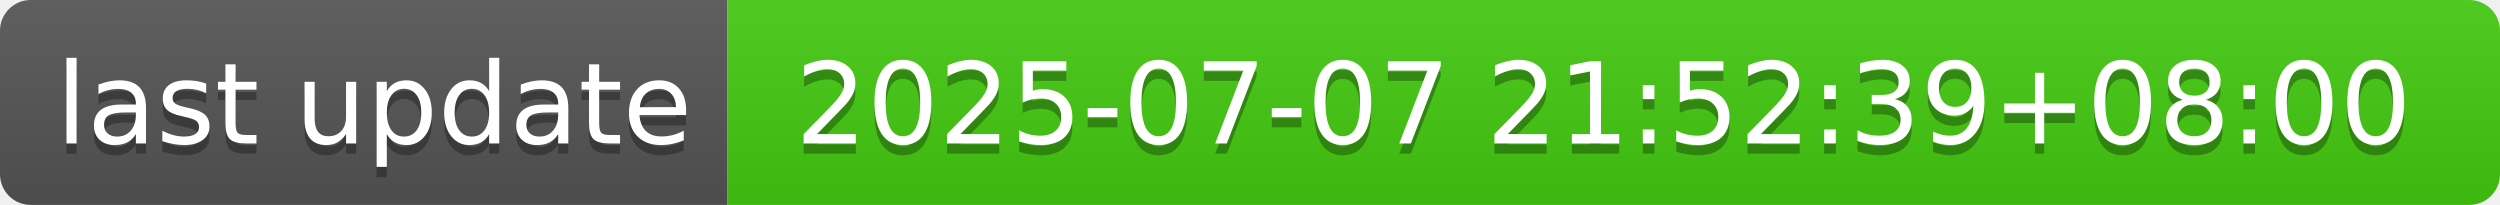
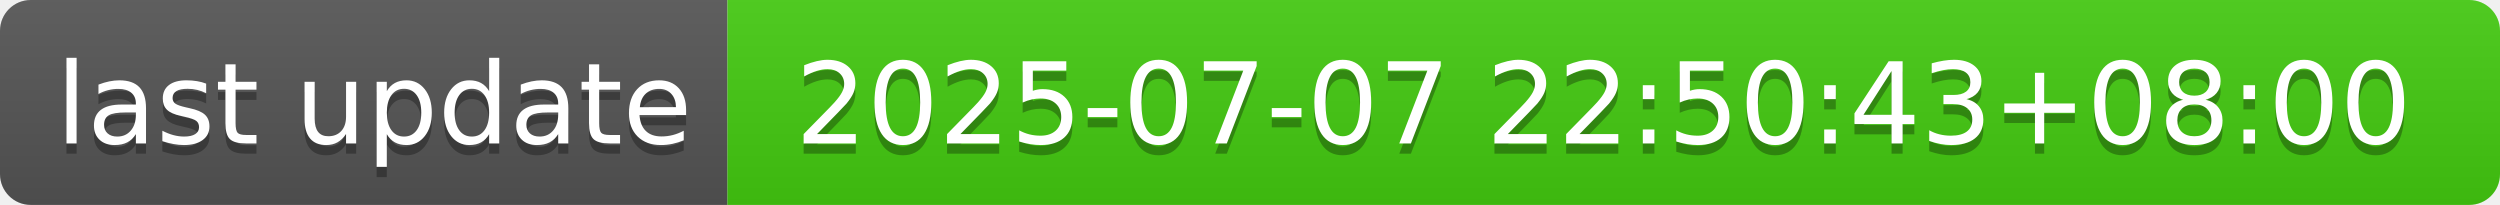
- <svg xmlns="http://www.w3.org/2000/svg" width="244" height="20" role="img" aria-label="last update: 2025-07-07 21:52:39+08:00">
+ <svg xmlns="http://www.w3.org/2000/svg" width="244" height="20" role="img" aria-label="last update: 2025-07-07 22:50:43+08:00">
  <linearGradient id="s" x2="0" y2="100%">
    <stop offset="0" stop-color="#bbb" stop-opacity=".1" />
    <stop offset="1" stop-opacity=".1" />
  </linearGradient>
  <clipPath id="r">
    <rect width="244" height="20" rx="3" fill="#fff" />
  </clipPath>
  <g clip-path="url(#r)">
    <rect width="71" height="20" fill="#555" />
    <rect x="71" width="173" height="20" fill="#4c1" />
    <rect width="244" height="20" fill="url(#s)" />
  </g>
  <g fill="#fff" text-anchor="middle" font-family="Verdana,Geneva,DejaVu Sans,sans-serif" text-rendering="geometricPrecision" font-size="110">
    <text aria-hidden="true" x="365" y="150" fill="#010101" fill-opacity=".3" transform="scale(.1)" textLength="610">last update</text>
    <text x="365" y="140" transform="scale(.1)" fill="#fff" textLength="610">last update</text>
-     <text aria-hidden="true" x="1565" y="150" fill="#010101" fill-opacity=".3" transform="scale(.1)" textLength="1630">2025-07-07 21:52:39+08:00</text>
-     <text x="1565" y="140" transform="scale(.1)" fill="#fff" textLength="1630">2025-07-07 21:52:39+08:00</text>
+     <text aria-hidden="true" x="1565" y="150" fill="#010101" fill-opacity=".3" transform="scale(.1)" textLength="1630">2025-07-07 22:50:43+08:00</text>
+     <text x="1565" y="140" transform="scale(.1)" fill="#fff" textLength="1630">2025-07-07 22:50:43+08:00</text>
  </g>
</svg>
